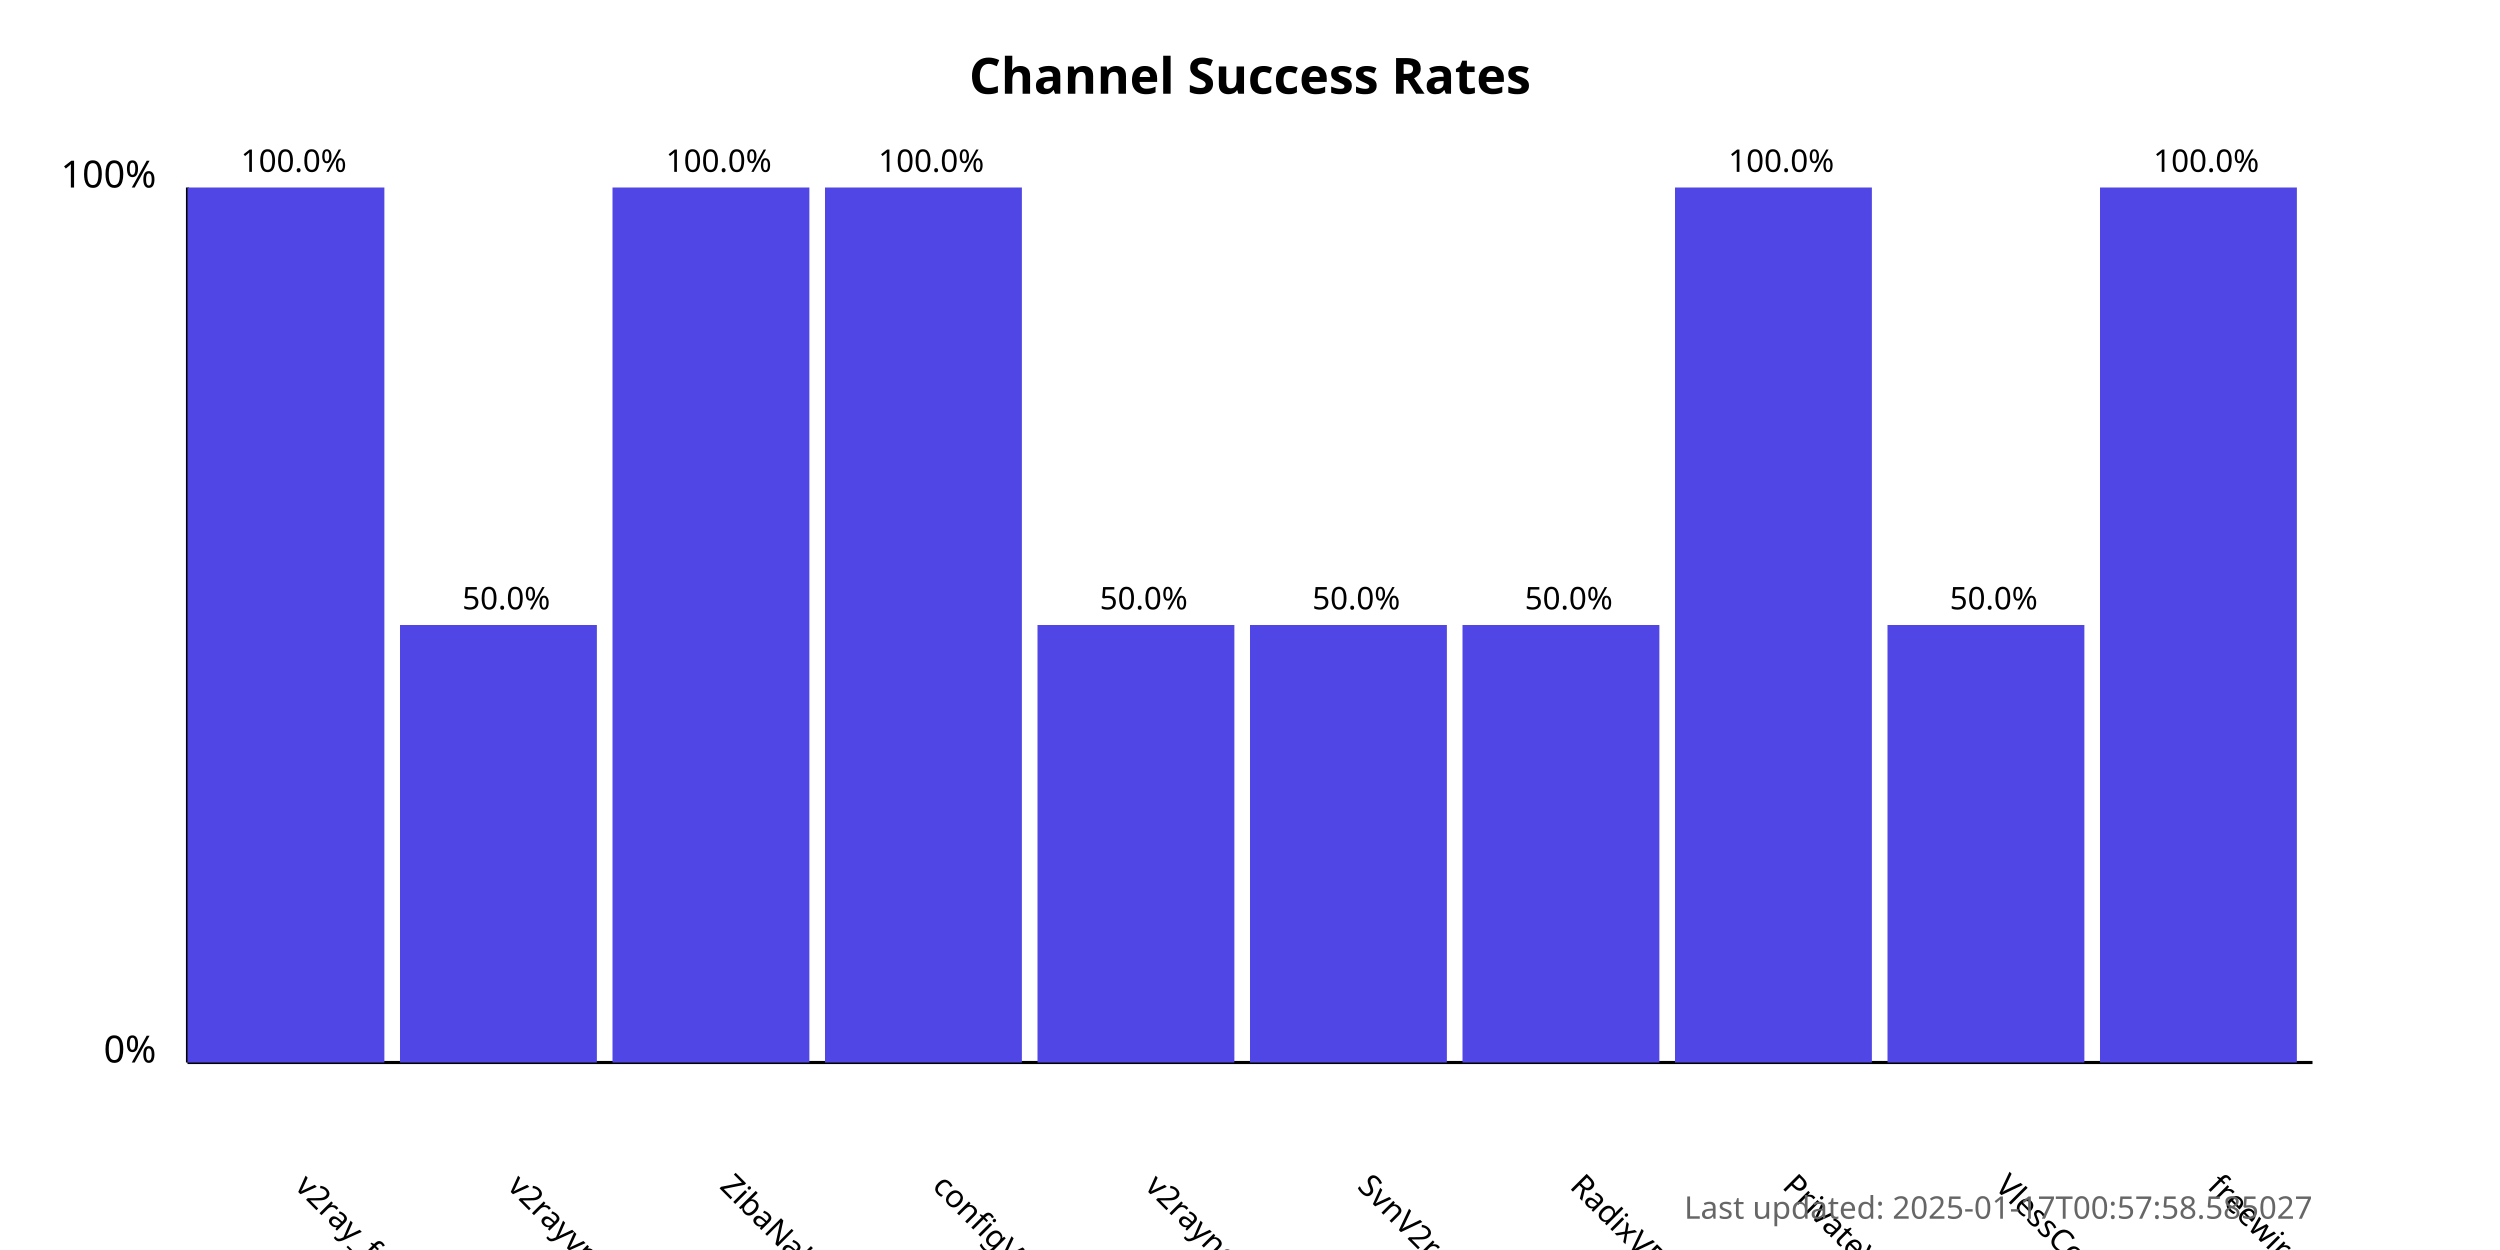
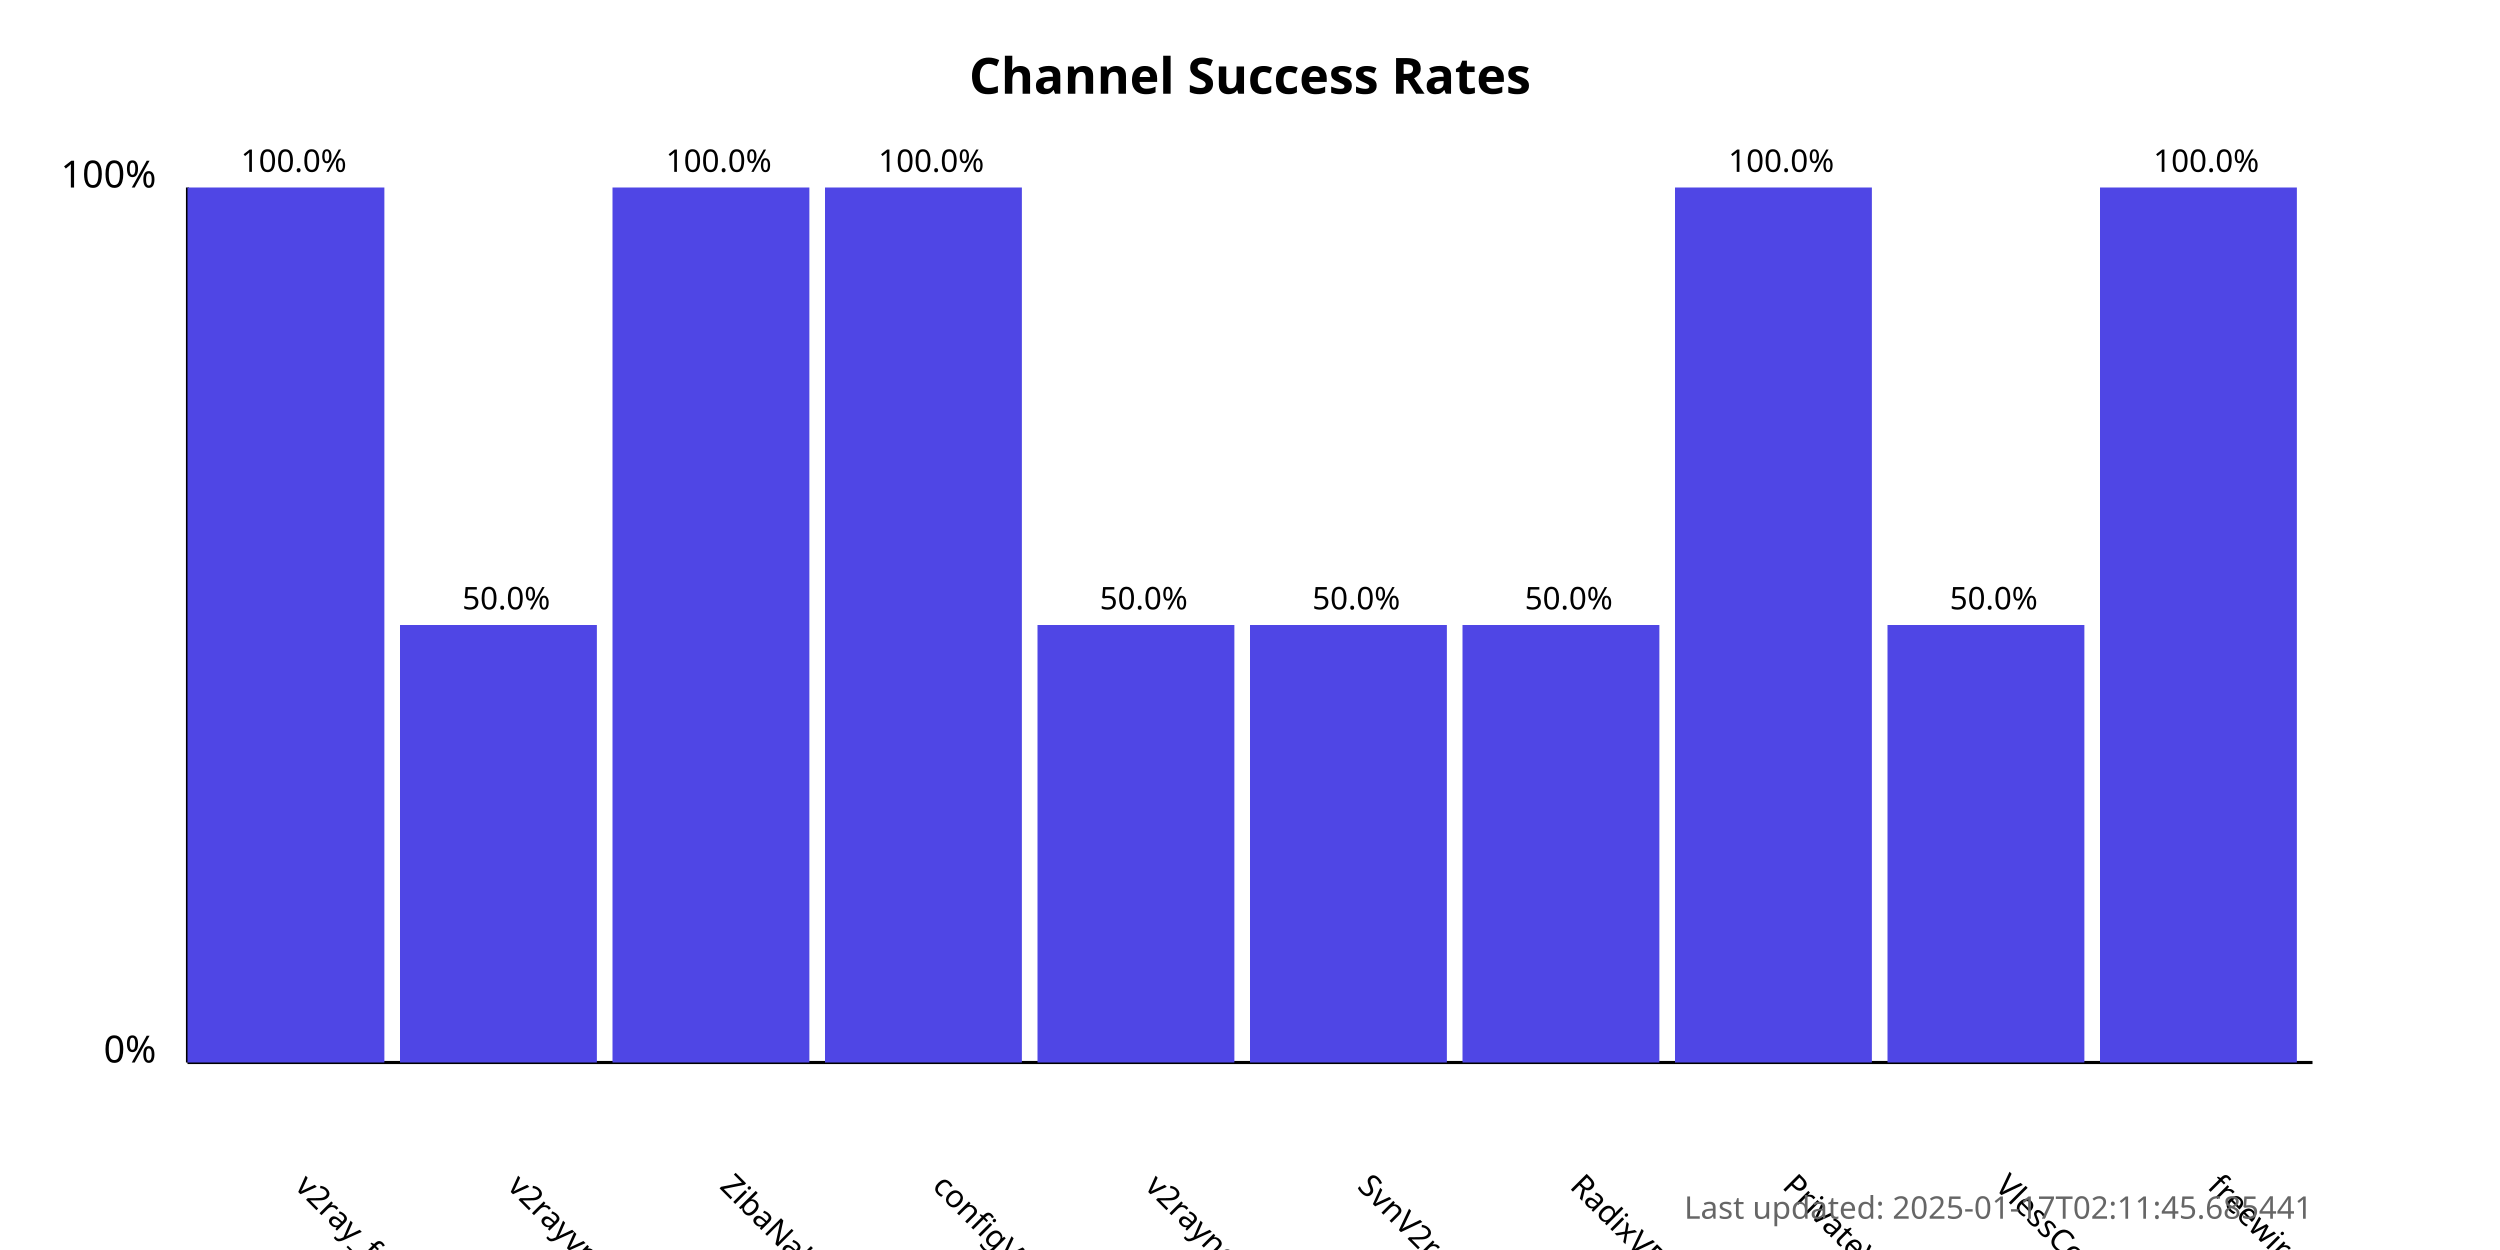
<svg xmlns="http://www.w3.org/2000/svg" width="800" height="400">
  <style>
            .chart-title { font: bold 16px sans-serif; }
            .axis-label { font: 12px sans-serif; }
            .tick-label { font: 10px sans-serif; }
            .bar { fill: #4f46e5; }
            .bar:hover { fill: #6366f1; }
            .timestamp { font: 10px sans-serif; fill: #666; }
        </style>
  <text x="400.0" y="30" text-anchor="middle" class="chart-title">
            Channel Success Rates
        </text>
  <line x1="60" y1="340" x2="60" y2="60" stroke="black" stroke-width="1" />
  <line x1="60" y1="340" x2="740" y2="340" stroke="black" stroke-width="1" />
  <text x="50" y="340" text-anchor="end" class="axis-label">0%</text>
  <text x="50" y="60" text-anchor="end" class="axis-label">100%</text>
  <g>
    <rect x="60" y="60.0" width="63.0" height="280.0" class="bar" />
    <text x="94.0" y="380" transform="rotate(45, 94.0, 380)" text-anchor="start" class="tick-label">
                v2ray_free_conf
            </text>
    <text x="94.0" y="55.0" text-anchor="middle" class="tick-label">
                100.0%
            </text>
  </g>
  <g>
    <rect x="128.0" y="200.0" width="63.0" height="140.0" class="bar" />
    <text x="162.0" y="380" transform="rotate(45, 162.0, 380)" text-anchor="start" class="tick-label">
                v2rayvpno
            </text>
    <text x="162.0" y="195.0" text-anchor="middle" class="tick-label">
                50.0%
            </text>
  </g>
  <g>
    <rect x="196.0" y="60.0" width="63.0" height="280.0" class="bar" />
    <text x="230.0" y="380" transform="rotate(45, 230.0, 380)" text-anchor="start" class="tick-label">
                ZibaNabz
            </text>
    <text x="230.0" y="55.0" text-anchor="middle" class="tick-label">
                100.0%
            </text>
  </g>
  <g>
    <rect x="264.0" y="60.0" width="63.0" height="280.0" class="bar" />
    <text x="298.0" y="380" transform="rotate(45, 298.0, 380)" text-anchor="start" class="tick-label">
                configV2rayForFree
            </text>
    <text x="298.0" y="55.0" text-anchor="middle" class="tick-label">
                100.0%
            </text>
  </g>
  <g>
    <rect x="332.0" y="200.0" width="63.0" height="140.0" class="bar" />
    <text x="366.0" y="380" transform="rotate(45, 366.0, 380)" text-anchor="start" class="tick-label">
                v2rayngvpn
            </text>
    <text x="366.0" y="195.0" text-anchor="middle" class="tick-label">
                50.0%
            </text>
  </g>
  <g>
    <rect x="400.0" y="200.0" width="63.0" height="140.0" class="bar" />
    <text x="434.0" y="380" transform="rotate(45, 434.0, 380)" text-anchor="start" class="tick-label">
                SvnV2ray
            </text>
    <text x="434.0" y="195.0" text-anchor="middle" class="tick-label">
                50.0%
            </text>
  </g>
  <g>
    <rect x="468.0" y="200.0" width="63.0" height="140.0" class="bar" />
    <text x="502.0" y="380" transform="rotate(45, 502.0, 380)" text-anchor="start" class="tick-label">
                RadixVPN
            </text>
    <text x="502.0" y="195.0" text-anchor="middle" class="tick-label">
                50.0%
            </text>
  </g>
  <g>
    <rect x="536.0" y="60.0" width="63.0" height="280.0" class="bar" />
    <text x="570.0" y="380" transform="rotate(45, 570.0, 380)" text-anchor="start" class="tick-label">
                PrivateVPNs
            </text>
    <text x="570.0" y="55.0" text-anchor="middle" class="tick-label">
                100.0%
            </text>
  </g>
  <g>
    <rect x="604.0" y="200.0" width="63.0" height="140.0" class="bar" />
    <text x="638.0" y="380" transform="rotate(45, 638.0, 380)" text-anchor="start" class="tick-label">
                VlessConfig
            </text>
    <text x="638.0" y="195.0" text-anchor="middle" class="tick-label">
                50.0%
            </text>
  </g>
  <g>
    <rect x="672.0" y="60.0" width="63.0" height="280.0" class="bar" />
    <text x="706.0" y="380" transform="rotate(45, 706.0, 380)" text-anchor="start" class="tick-label">
                freewireguard
            </text>
    <text x="706.0" y="55.0" text-anchor="middle" class="tick-label">
                100.0%
            </text>
  </g>
  <text x="740" y="390" text-anchor="end" class="timestamp">
-             Last updated: 2025-01-17T00:57:58.585027
+             Last updated: 2025-01-17T02:11:45.685441
        </text>
</svg>
